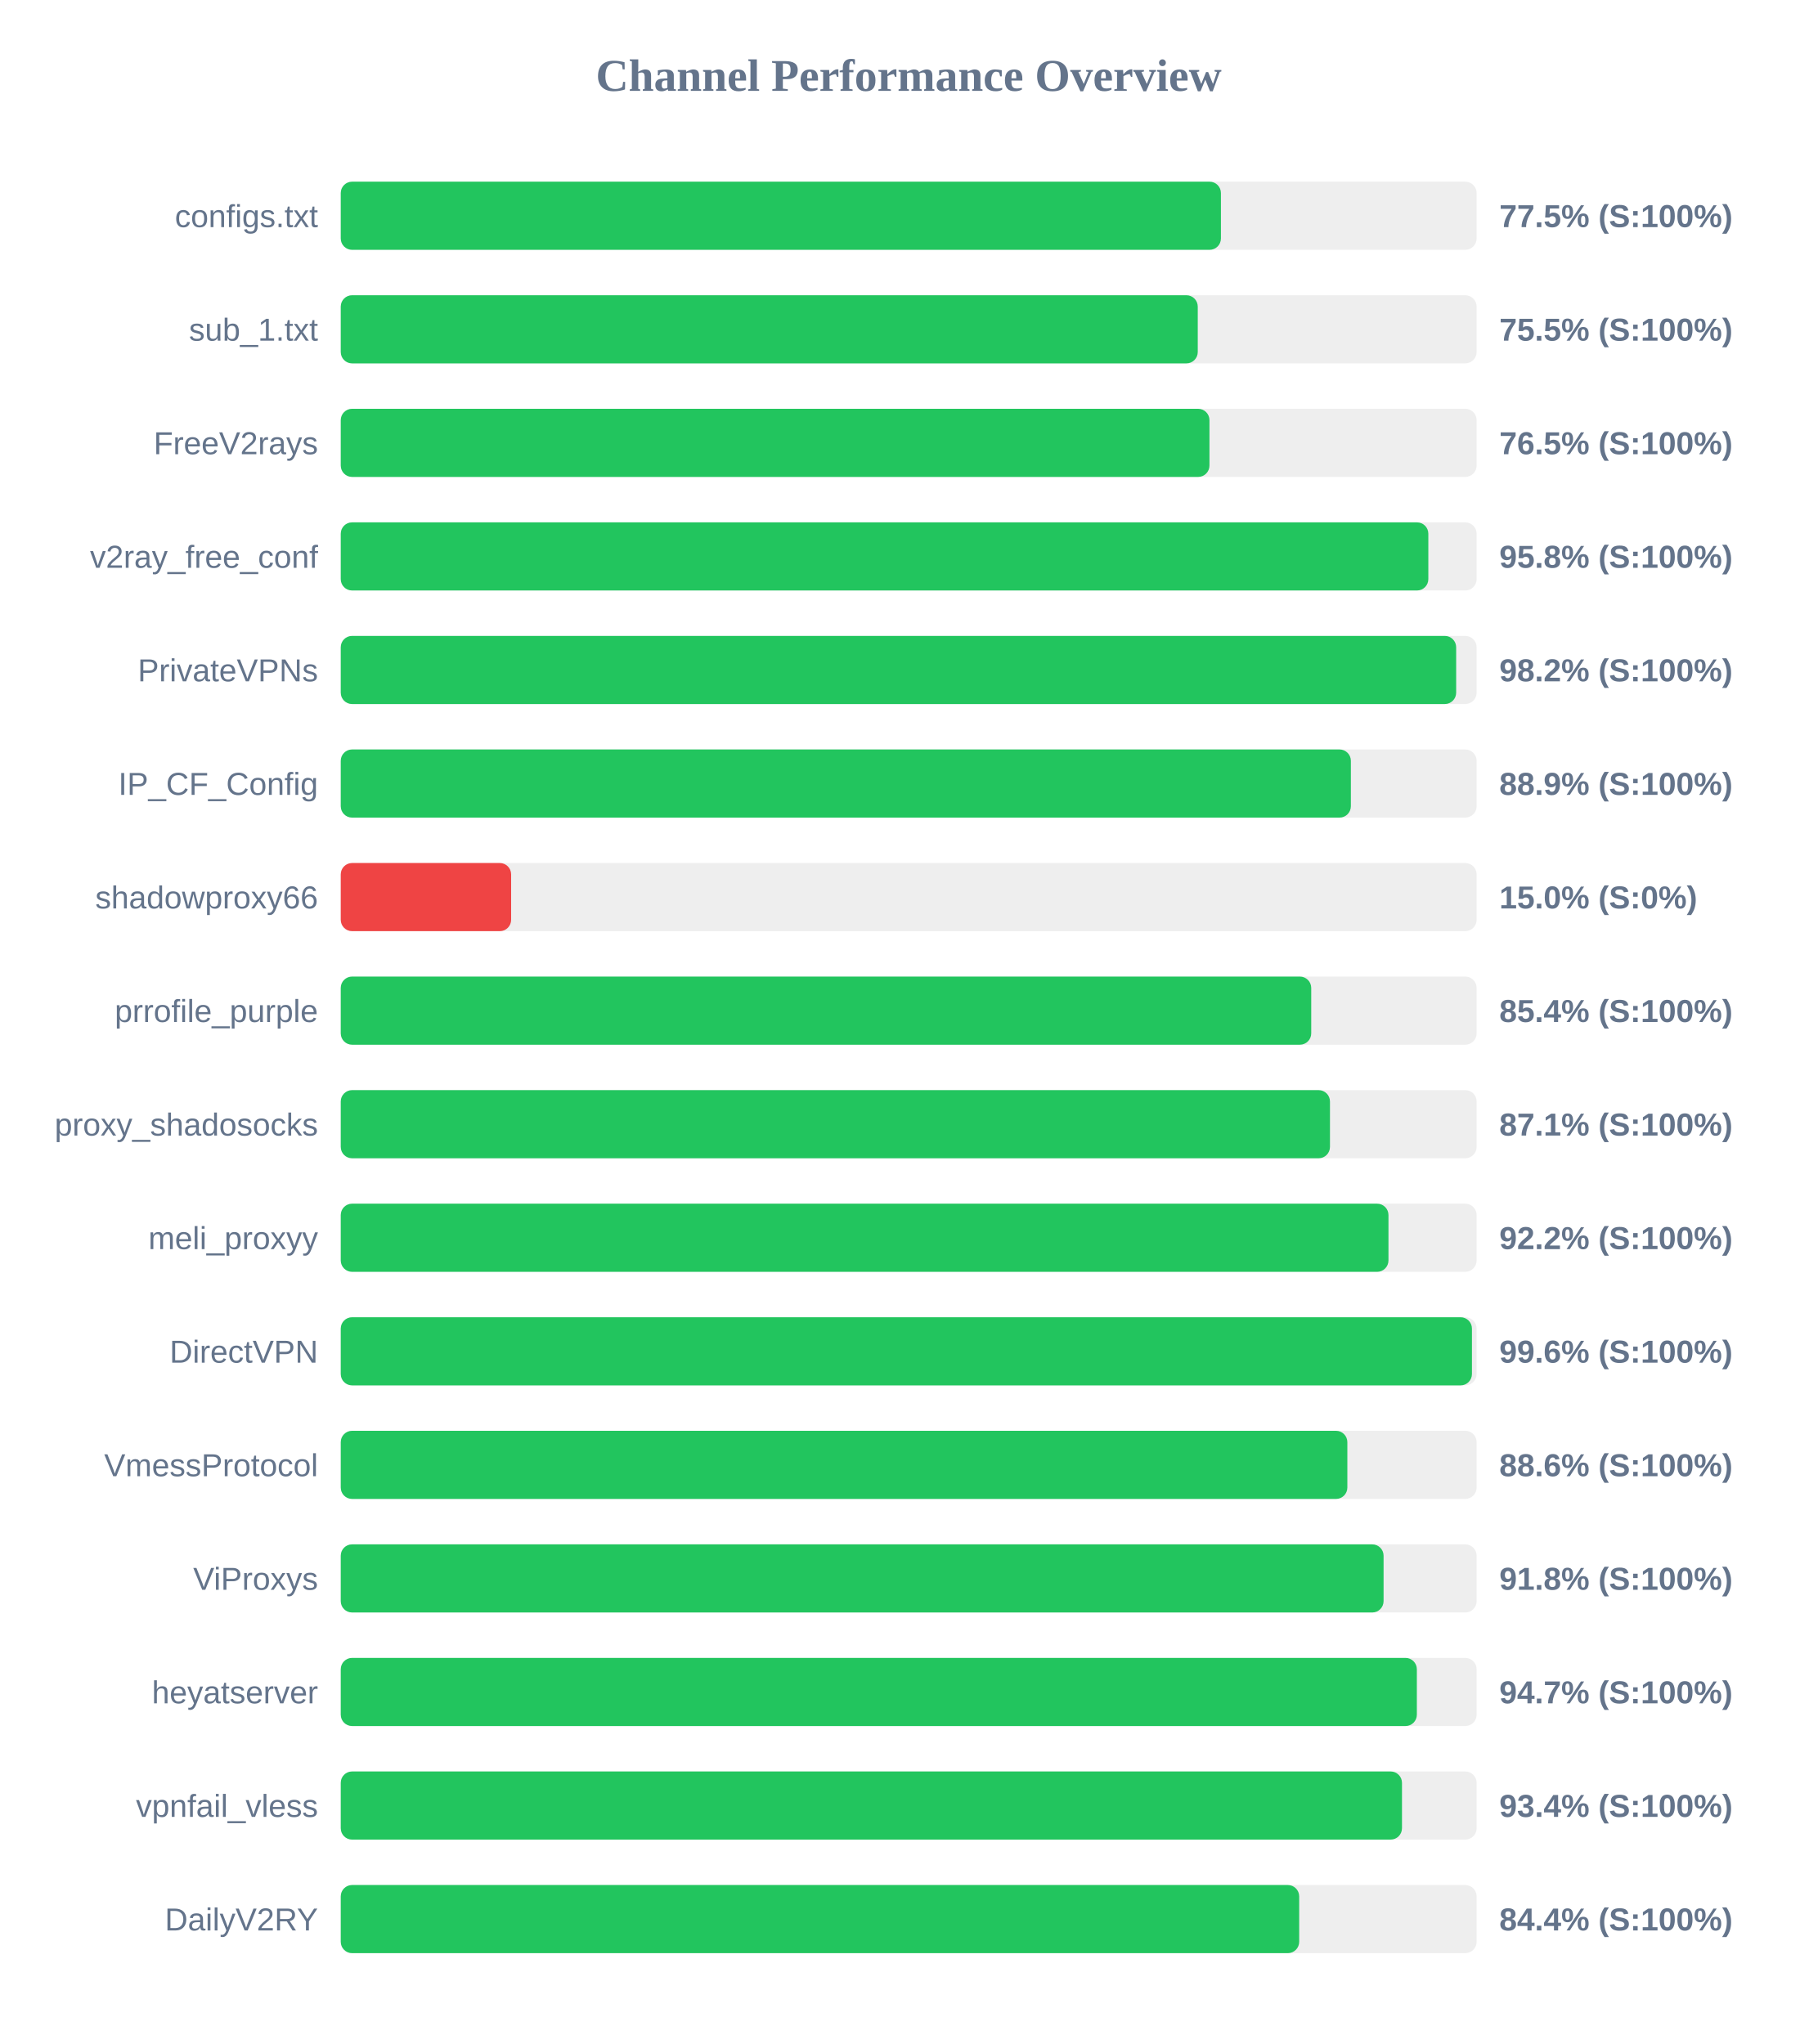
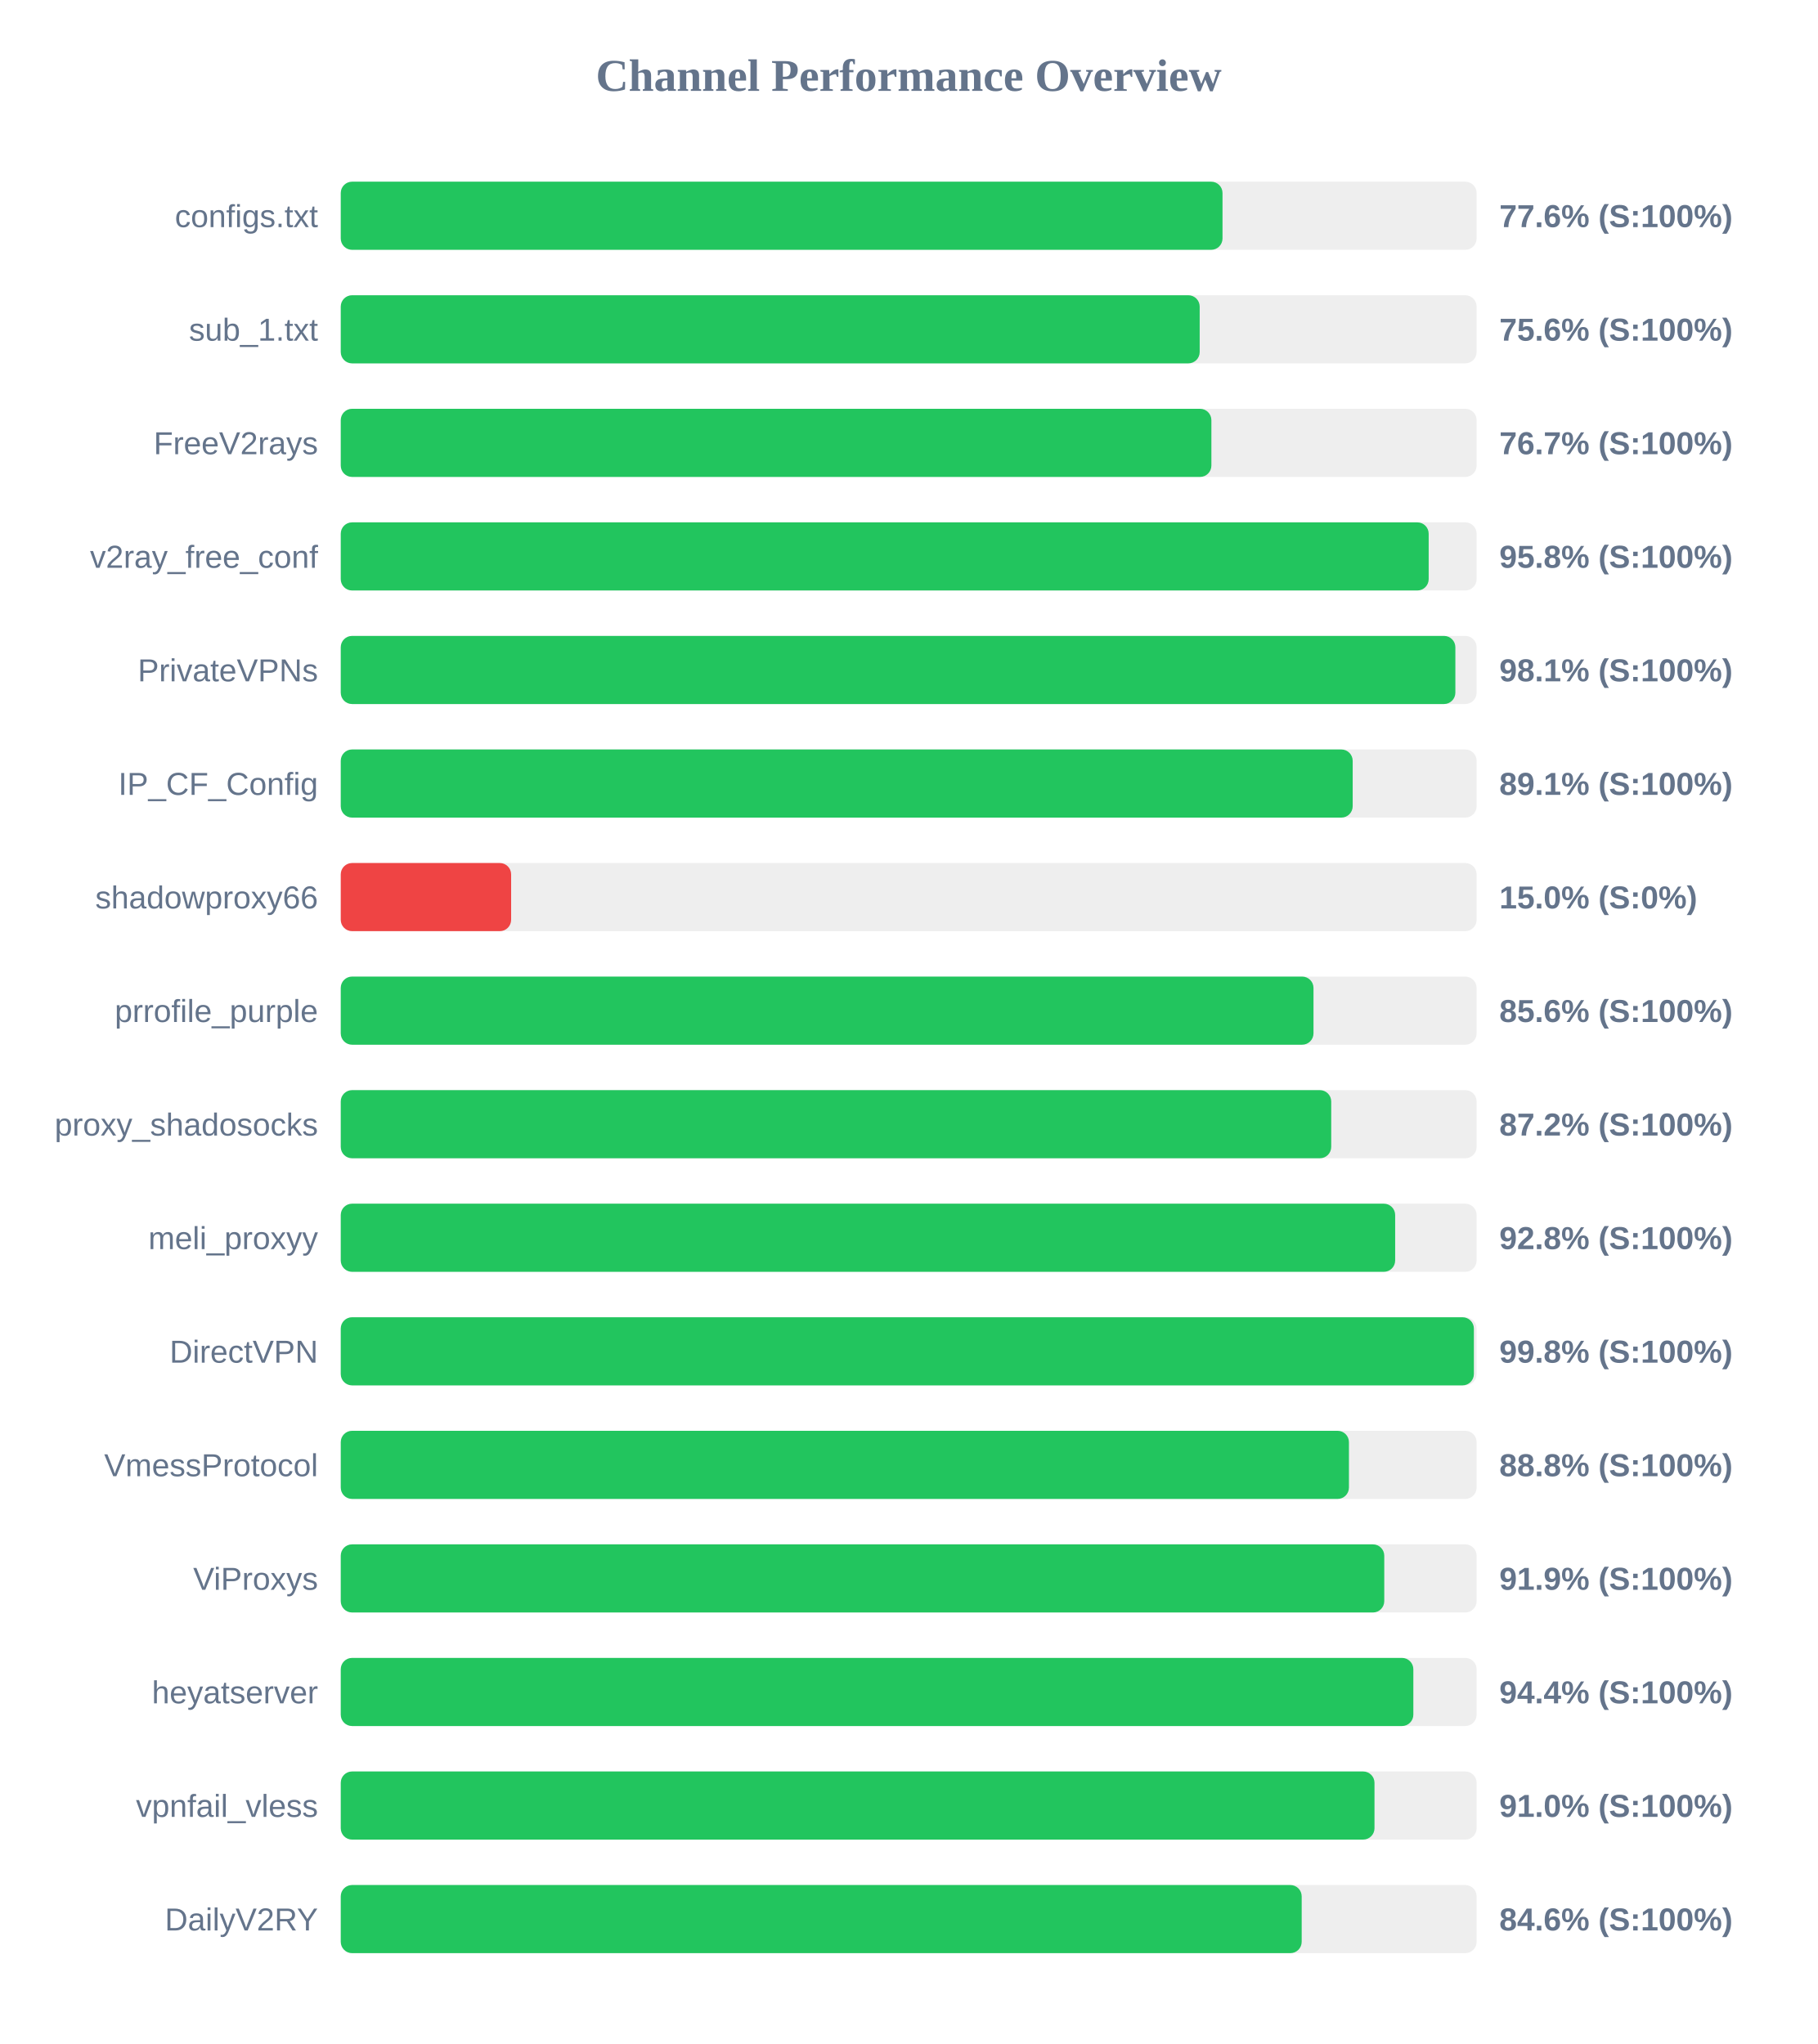
<svg xmlns="http://www.w3.org/2000/svg" width="800" height="900" version="1.1">
  <style>
        .row { font: 14px Arial; fill: #64748b; }
        .score { font: bold 14px Arial; fill: #64748b; }
    </style>
  <text x="400" y="40" text-anchor="middle" font-size="20px" font-weight="bold" fill="#64748b">Channel Performance Overview</text>
  <rect x="150" y="80" width="500" height="30" fill="#eee" rx="5" />
-   <rect x="150" y="80" width="387.45" height="30" fill="#22c55e" rx="5" />
+   <rect x="150" y="80" width="388.15" height="30" fill="#22c55e" rx="5" />
  <text x="140" y="100" text-anchor="end" class="row">configs.txt</text>
-   <text x="660" y="100" text-anchor="start" class="score">77.5% (S:100%)</text>
+   <text x="660" y="100" text-anchor="start" class="score">77.6% (S:100%)</text>
  <rect x="150" y="130" width="500" height="30" fill="#eee" rx="5" />
-   <rect x="150" y="130" width="377.25" height="30" fill="#22c55e" rx="5" />
+   <rect x="150" y="130" width="378.1" height="30" fill="#22c55e" rx="5" />
  <text x="140" y="150" text-anchor="end" class="row">sub_1.txt</text>
-   <text x="660" y="150" text-anchor="start" class="score">75.5% (S:100%)</text>
+   <text x="660" y="150" text-anchor="start" class="score">75.6% (S:100%)</text>
  <rect x="150" y="180" width="500" height="30" fill="#eee" rx="5" />
-   <rect x="150" y="180" width="382.4" height="30" fill="#22c55e" rx="5" />
+   <rect x="150" y="180" width="383.25" height="30" fill="#22c55e" rx="5" />
  <text x="140" y="200" text-anchor="end" class="row">FreeV2rays</text>
-   <text x="660" y="200" text-anchor="start" class="score">76.5% (S:100%)</text>
+   <text x="660" y="200" text-anchor="start" class="score">76.7% (S:100%)</text>
  <rect x="150" y="230" width="500" height="30" fill="#eee" rx="5" />
-   <rect x="150" y="230" width="478.75" height="30" fill="#22c55e" rx="5" />
+   <rect x="150" y="230" width="478.9" height="30" fill="#22c55e" rx="5" />
  <text x="140" y="250" text-anchor="end" class="row">v2ray_free_conf</text>
  <text x="660" y="250" text-anchor="start" class="score">95.8% (S:100%)</text>
  <rect x="150" y="280" width="500" height="30" fill="#eee" rx="5" />
-   <rect x="150" y="280" width="491.0" height="30" fill="#22c55e" rx="5" />
+   <rect x="150" y="280" width="490.65" height="30" fill="#22c55e" rx="5" />
  <text x="140" y="300" text-anchor="end" class="row">PrivateVPNs</text>
-   <text x="660" y="300" text-anchor="start" class="score">98.2% (S:100%)</text>
+   <text x="660" y="300" text-anchor="start" class="score">98.1% (S:100%)</text>
  <rect x="150" y="330" width="500" height="30" fill="#eee" rx="5" />
-   <rect x="150" y="330" width="444.65" height="30" fill="#22c55e" rx="5" />
+   <rect x="150" y="330" width="445.45" height="30" fill="#22c55e" rx="5" />
  <text x="140" y="350" text-anchor="end" class="row">IP_CF_Config</text>
-   <text x="660" y="350" text-anchor="start" class="score">88.9% (S:100%)</text>
+   <text x="660" y="350" text-anchor="start" class="score">89.1% (S:100%)</text>
  <rect x="150" y="380" width="500" height="30" fill="#eee" rx="5" />
  <rect x="150" y="380" width="75.0" height="30" fill="#ef4444" rx="5" />
  <text x="140" y="400" text-anchor="end" class="row">shadowproxy66</text>
  <text x="660" y="400" text-anchor="start" class="score">15.0% (S:0%)</text>
  <rect x="150" y="430" width="500" height="30" fill="#eee" rx="5" />
-   <rect x="150" y="430" width="427.2" height="30" fill="#22c55e" rx="5" />
+   <rect x="150" y="430" width="428.2" height="30" fill="#22c55e" rx="5" />
  <text x="140" y="450" text-anchor="end" class="row">prrofile_purple</text>
-   <text x="660" y="450" text-anchor="start" class="score">85.4% (S:100%)</text>
+   <text x="660" y="450" text-anchor="start" class="score">85.6% (S:100%)</text>
  <rect x="150" y="480" width="500" height="30" fill="#eee" rx="5" />
-   <rect x="150" y="480" width="435.45" height="30" fill="#22c55e" rx="5" />
+   <rect x="150" y="480" width="436.0" height="30" fill="#22c55e" rx="5" />
  <text x="140" y="500" text-anchor="end" class="row">proxy_shadosocks</text>
-   <text x="660" y="500" text-anchor="start" class="score">87.1% (S:100%)</text>
+   <text x="660" y="500" text-anchor="start" class="score">87.2% (S:100%)</text>
  <rect x="150" y="530" width="500" height="30" fill="#eee" rx="5" />
-   <rect x="150" y="530" width="461.2" height="30" fill="#22c55e" rx="5" />
+   <rect x="150" y="530" width="464.15" height="30" fill="#22c55e" rx="5" />
  <text x="140" y="550" text-anchor="end" class="row">meli_proxyy</text>
-   <text x="660" y="550" text-anchor="start" class="score">92.2% (S:100%)</text>
+   <text x="660" y="550" text-anchor="start" class="score">92.8% (S:100%)</text>
  <rect x="150" y="580" width="500" height="30" fill="#eee" rx="5" />
-   <rect x="150" y="580" width="497.95" height="30" fill="#22c55e" rx="5" />
+   <rect x="150" y="580" width="498.8" height="30" fill="#22c55e" rx="5" />
  <text x="140" y="600" text-anchor="end" class="row">DirectVPN</text>
-   <text x="660" y="600" text-anchor="start" class="score">99.6% (S:100%)</text>
+   <text x="660" y="600" text-anchor="start" class="score">99.8% (S:100%)</text>
  <rect x="150" y="630" width="500" height="30" fill="#eee" rx="5" />
-   <rect x="150" y="630" width="443.1" height="30" fill="#22c55e" rx="5" />
+   <rect x="150" y="630" width="443.8" height="30" fill="#22c55e" rx="5" />
  <text x="140" y="650" text-anchor="end" class="row">VmessProtocol</text>
-   <text x="660" y="650" text-anchor="start" class="score">88.6% (S:100%)</text>
+   <text x="660" y="650" text-anchor="start" class="score">88.8% (S:100%)</text>
  <rect x="150" y="680" width="500" height="30" fill="#eee" rx="5" />
-   <rect x="150" y="680" width="459.05" height="30" fill="#22c55e" rx="5" />
+   <rect x="150" y="680" width="459.35" height="30" fill="#22c55e" rx="5" />
  <text x="140" y="700" text-anchor="end" class="row">ViProxys</text>
-   <text x="660" y="700" text-anchor="start" class="score">91.8% (S:100%)</text>
+   <text x="660" y="700" text-anchor="start" class="score">91.9% (S:100%)</text>
  <rect x="150" y="730" width="500" height="30" fill="#eee" rx="5" />
-   <rect x="150" y="730" width="473.7" height="30" fill="#22c55e" rx="5" />
+   <rect x="150" y="730" width="472.15" height="30" fill="#22c55e" rx="5" />
  <text x="140" y="750" text-anchor="end" class="row">heyatserver</text>
-   <text x="660" y="750" text-anchor="start" class="score">94.7% (S:100%)</text>
+   <text x="660" y="750" text-anchor="start" class="score">94.4% (S:100%)</text>
  <rect x="150" y="780" width="500" height="30" fill="#eee" rx="5" />
-   <rect x="150" y="780" width="467.15" height="30" fill="#22c55e" rx="5" />
+   <rect x="150" y="780" width="455.05" height="30" fill="#22c55e" rx="5" />
  <text x="140" y="800" text-anchor="end" class="row">vpnfail_vless</text>
-   <text x="660" y="800" text-anchor="start" class="score">93.4% (S:100%)</text>
+   <text x="660" y="800" text-anchor="start" class="score">91.0% (S:100%)</text>
  <rect x="150" y="830" width="500" height="30" fill="#eee" rx="5" />
-   <rect x="150" y="830" width="421.9" height="30" fill="#22c55e" rx="5" />
+   <rect x="150" y="830" width="423.0" height="30" fill="#22c55e" rx="5" />
  <text x="140" y="850" text-anchor="end" class="row">DailyV2RY</text>
-   <text x="660" y="850" text-anchor="start" class="score">84.4% (S:100%)</text>
+   <text x="660" y="850" text-anchor="start" class="score">84.6% (S:100%)</text>
</svg>
